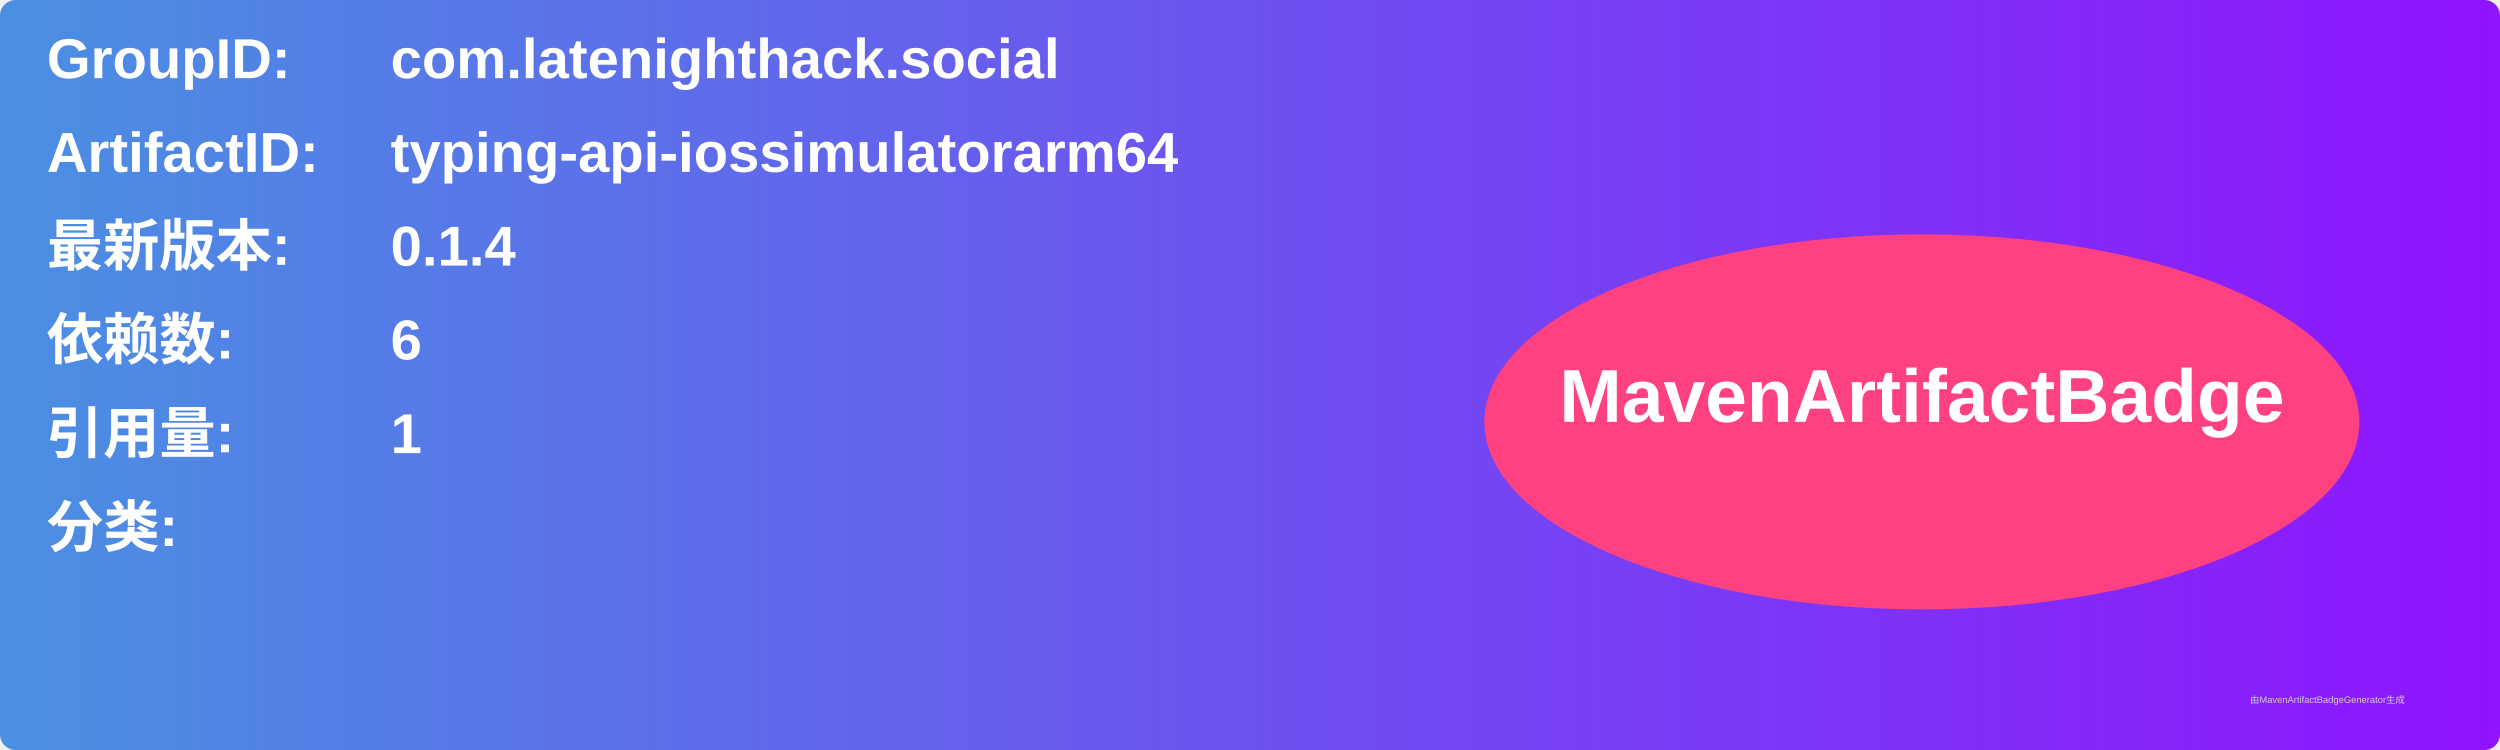
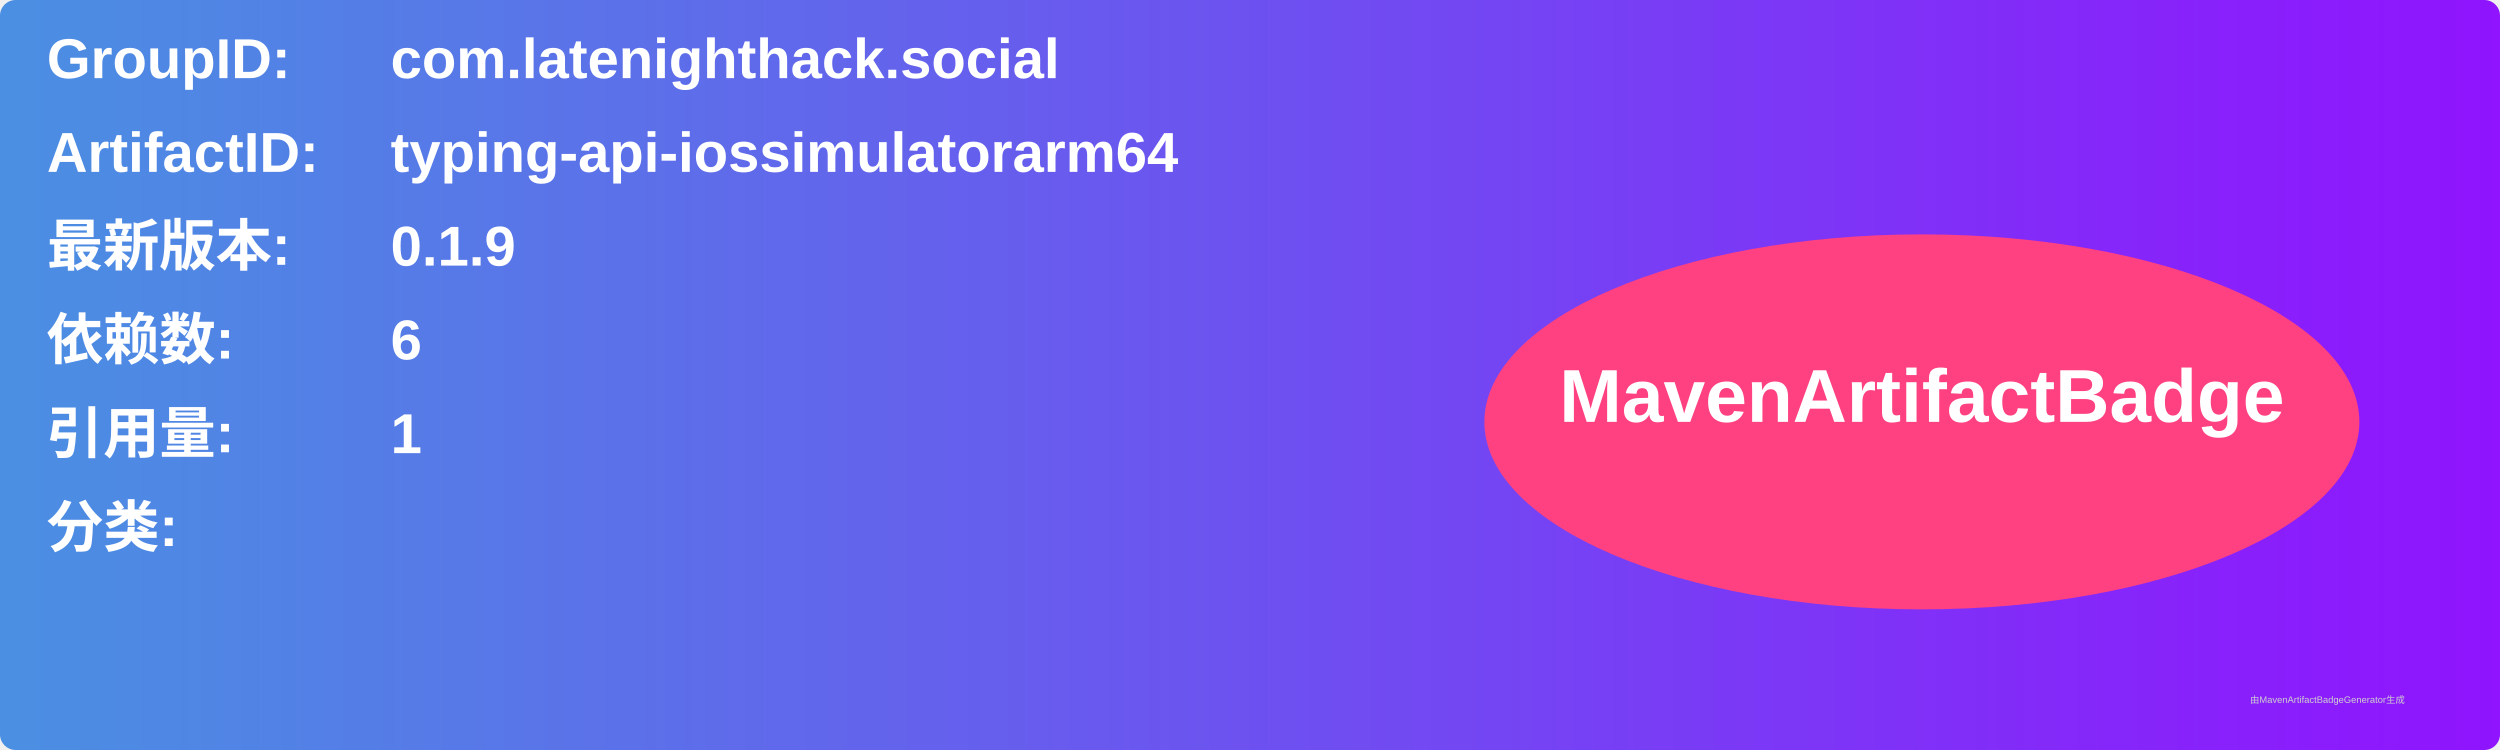
<svg xmlns="http://www.w3.org/2000/svg" width="800" height="240" viewBox="0 0 800 240">
  <linearGradient id="grad" x1="0%" y1="0%" x2="100%" y2="0%">
    <stop offset="0%" stop-color="#4a90e2" />
    <stop offset="100%" stop-color="#9013fe" />
  </linearGradient>
  <rect width="100%" height="100%" rx="5" ry="5" fill="url(#grad)" />
  <g transform="translate(15, 15)">
    <text x="0" y="10" font-family="Arial" font-size="18" fill="white" font-weight="bold" width="260">GroupID:</text>
    <text x="110" y="10" font-family="Arial" font-size="18" fill="white" font-weight="bold" width="460">com.latenighthack.social</text>
    <text x="0" y="40" font-family="Arial" font-size="18" fill="white" font-weight="bold" width="260">ArtifactID:</text>
    <text x="110" y="40" font-family="Arial" font-size="18" fill="white" font-weight="bold" width="460">typing-api-iossimulatorarm64</text>
    <text x="0" y="70" font-family="Arial" font-size="18" fill="white" font-weight="bold">最新版本:</text>
    <text x="110" y="70" font-family="Arial" font-size="18" fill="white" font-weight="bold">
-       <tspan font-weight="bold">0.1.4</tspan>
+       <tspan font-weight="bold">0.1.9</tspan>
    </text>
    <text x="0" y="100" font-family="Arial" font-size="18" fill="white" font-weight="bold">依赖数: </text>
    <text x="110" y="100" font-family="Arial" font-size="18" fill="white">
      <tspan font-weight="bold">6</tspan>
    </text>
    <text x="0" y="130" font-family="Arial" font-size="18" fill="white" font-weight="bold">引用量: </text>
    <text x="110" y="130" font-family="Arial" font-size="18" fill="white">
      <tspan font-weight="bold">1</tspan>
    </text>
    <text x="0" y="160" font-family="Arial" font-size="18" fill="white" font-weight="bold">分类:</text>
    <text x="10" y="190" font-family="Arial" font-size="10" fill="white">
      <tspan font-weight="bold" />
    </text>
    <ellipse cx="600" cy="120" rx="140" ry="60" fill="#ff4081" />
    <text x="600" y="120" text-anchor="middle" font-family="Arial" font-size="24" fill="white" font-weight="bold">MavenArtifactBadge</text>
  </g>
  <text x="720" y="225" font-family="Arial" font-size="3" fill="#d0d0d0">由MavenArtifactBadgeGenerator生成</text>
</svg>
